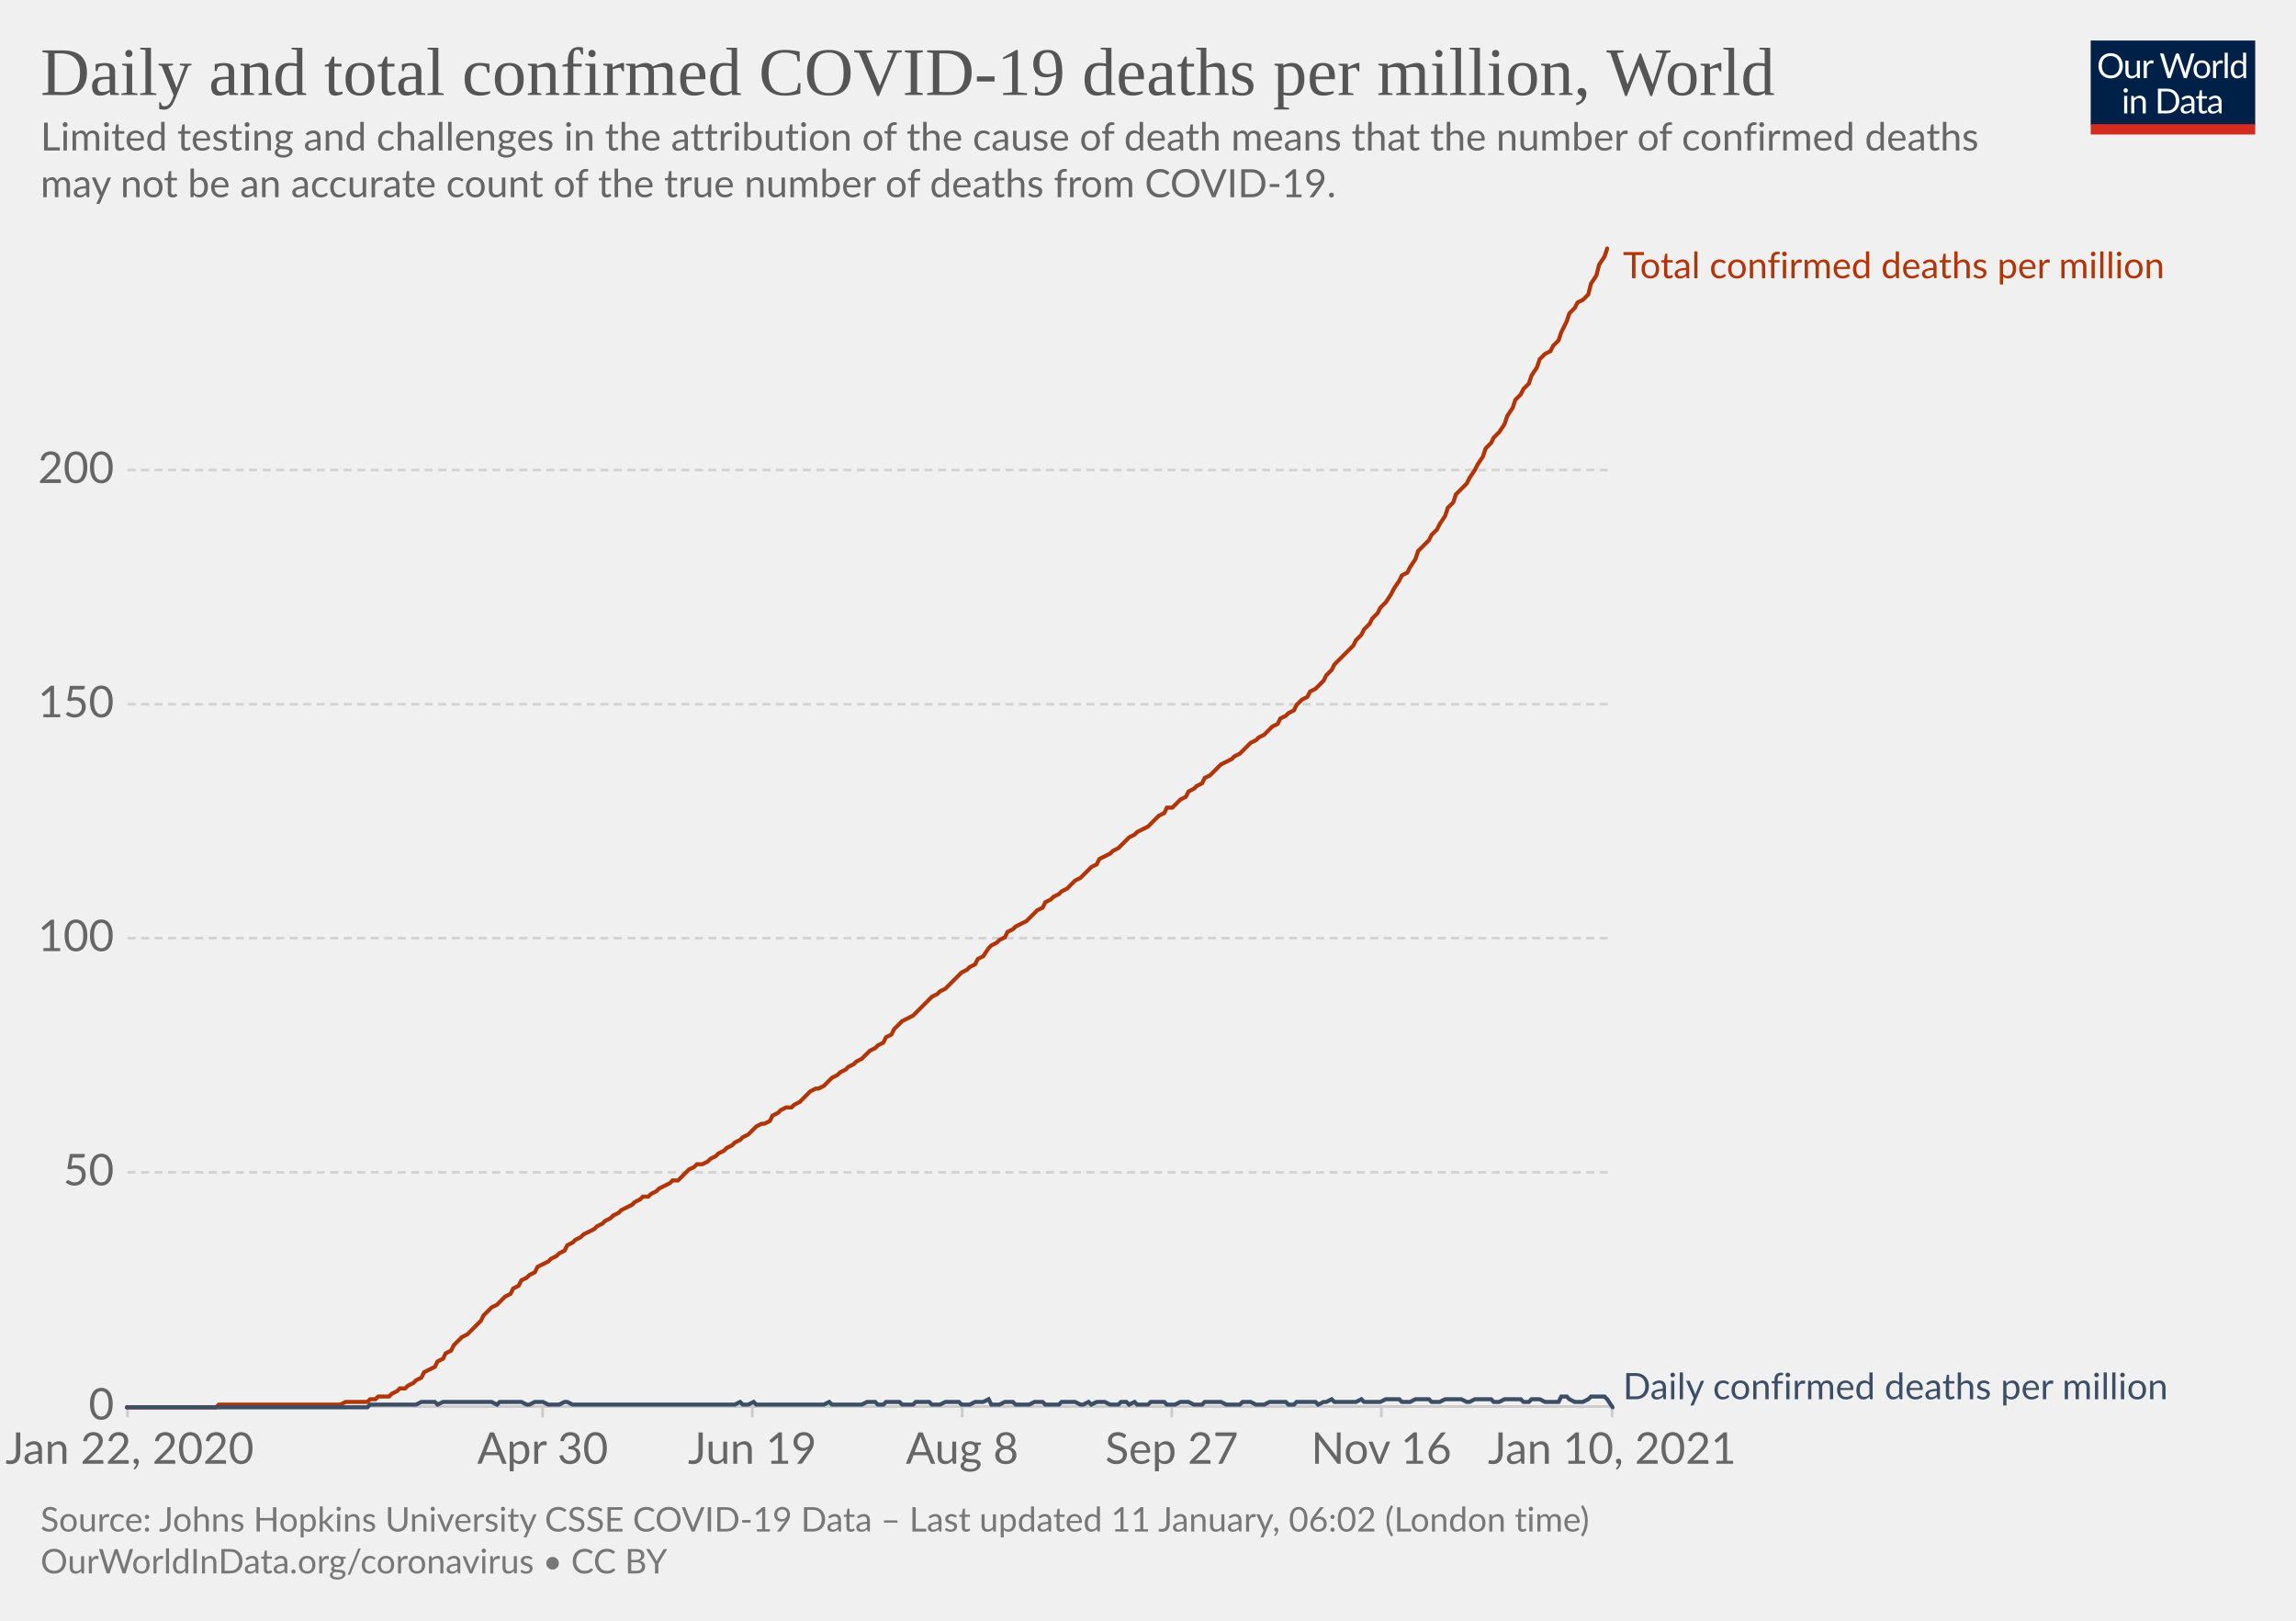
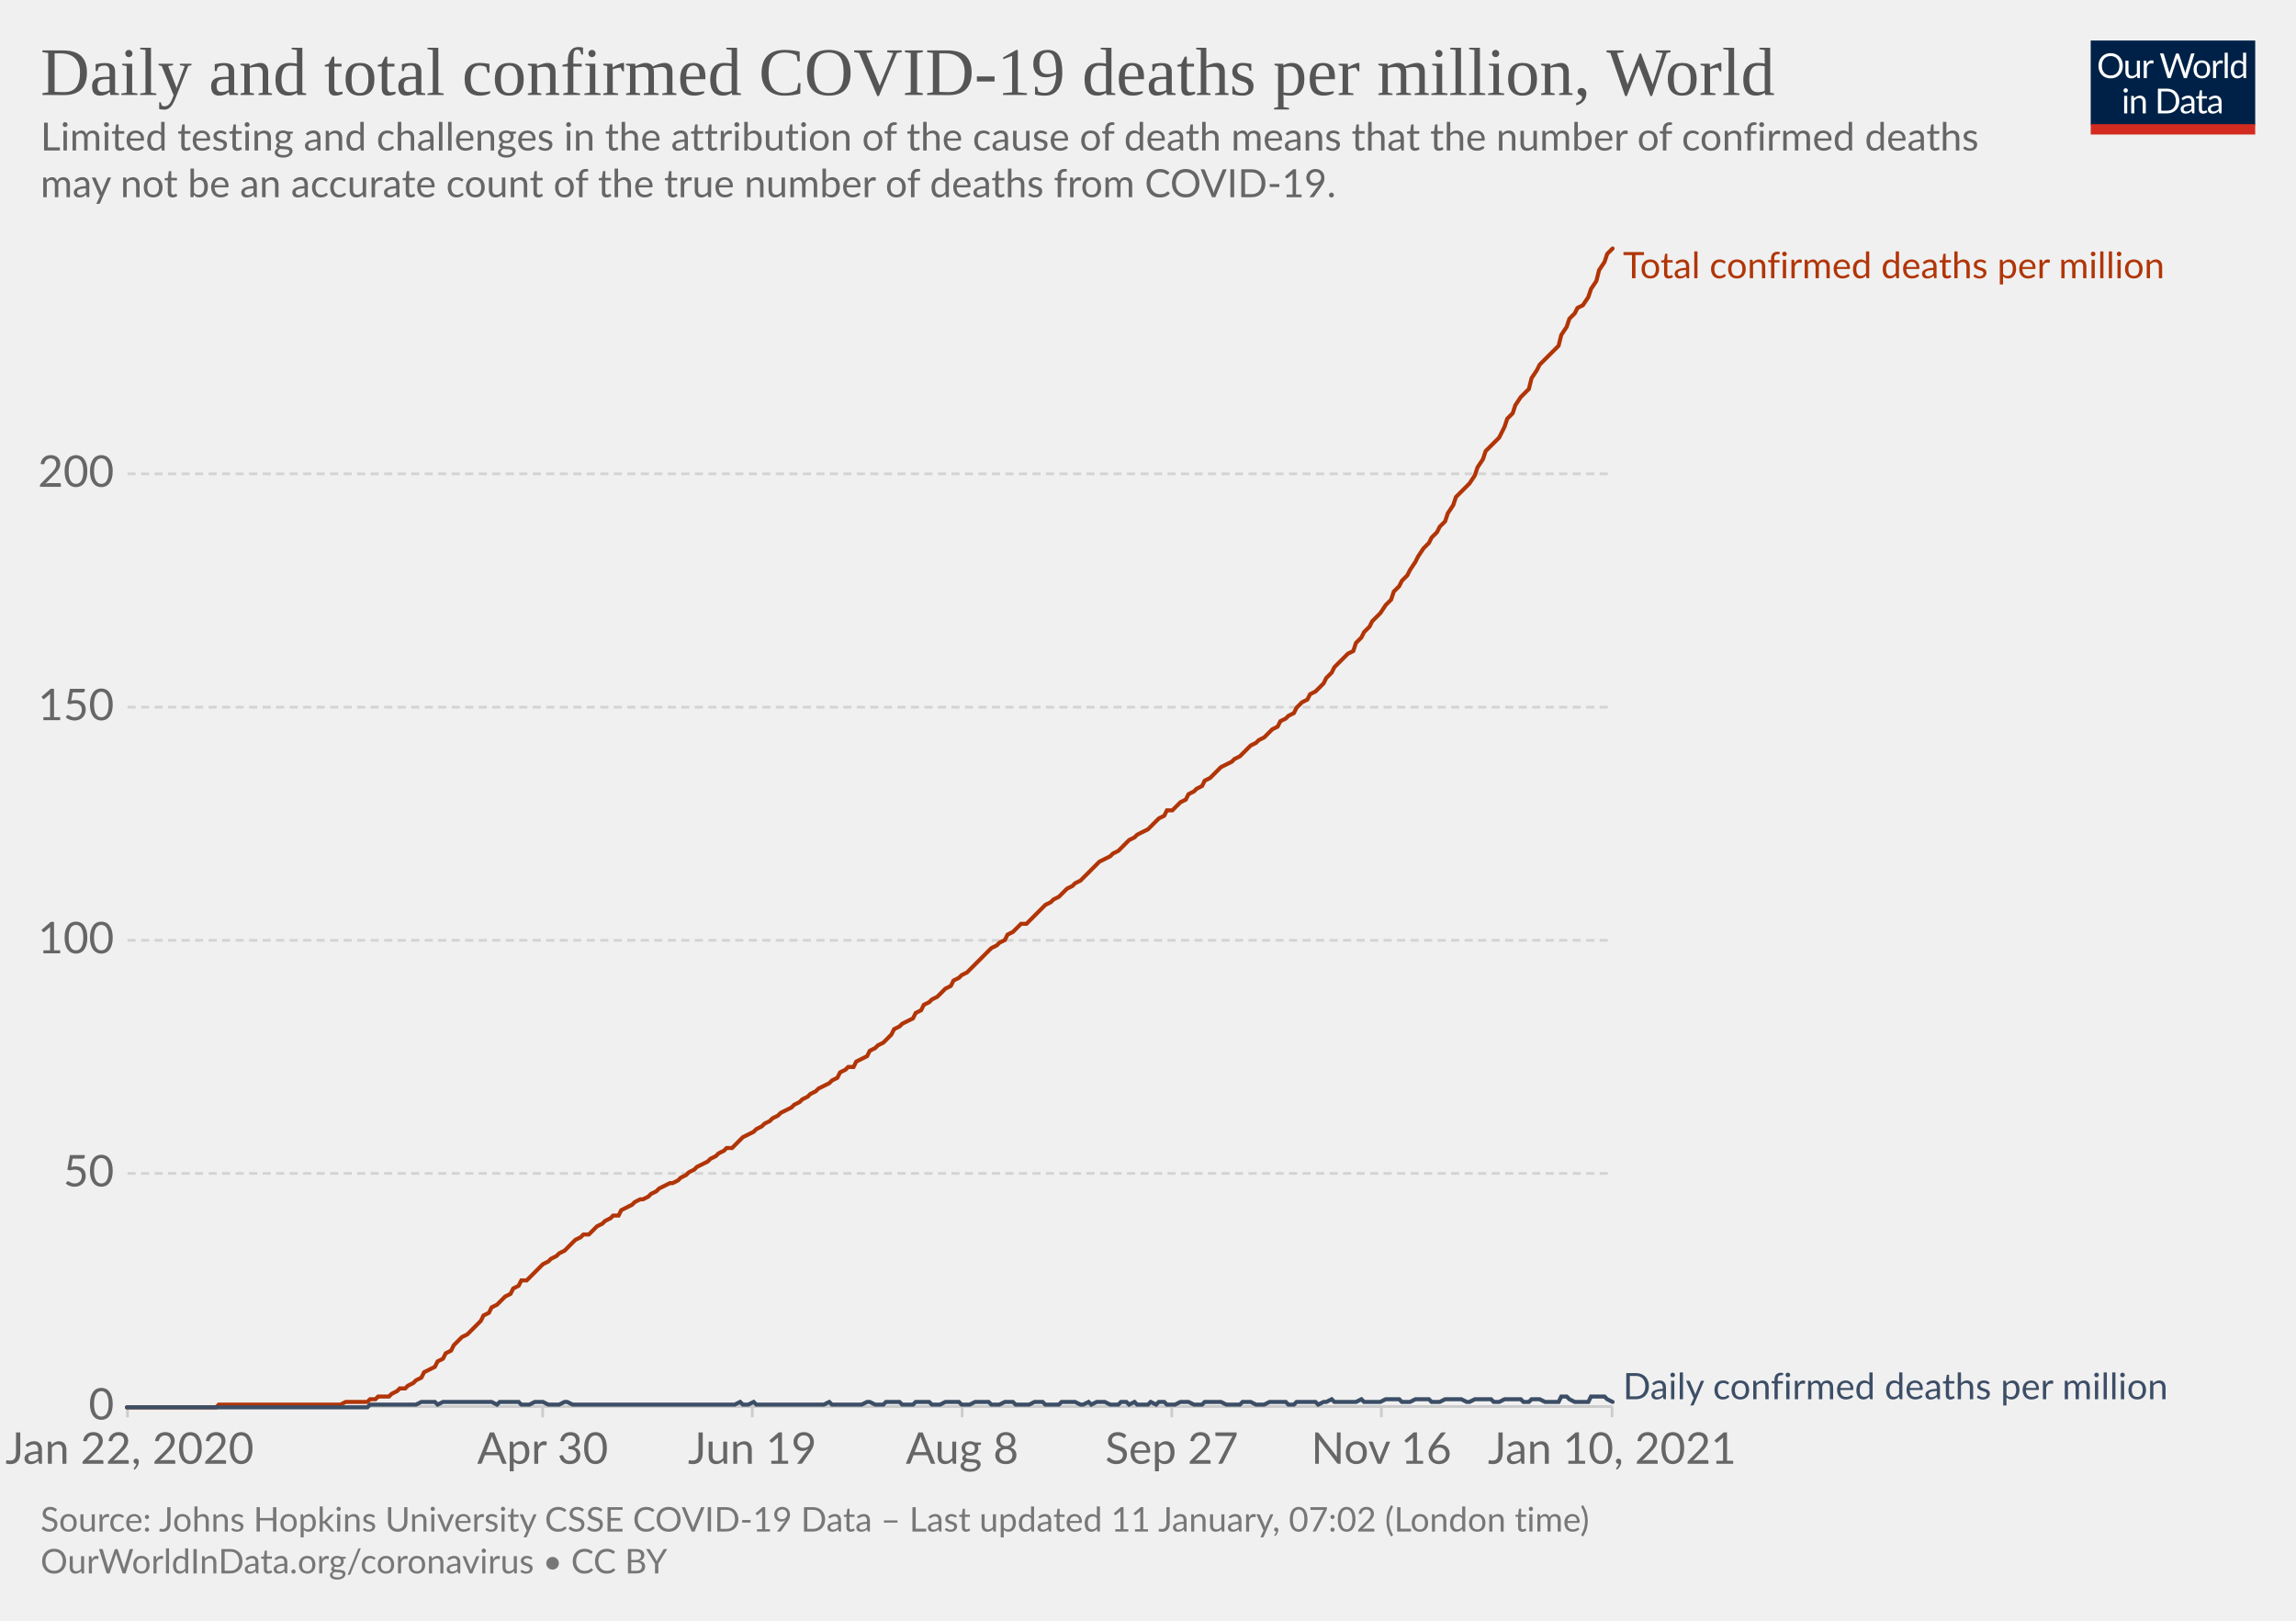
<svg xmlns="http://www.w3.org/2000/svg" version="1.1" style="background-color:#fff;-webkit-font-smoothing:antialiased" width="850" height="600" viewBox="0 0 850 600" font-family="Lato,'Helvetica Neue',Helvetica,Arial,sans-serif" font-size="18" text-rendering="optimizeLegibility">
  <g class="HeaderView">
    <g transform="matrix(.29 0 0 .29 774 15)">
      <svg width="210" height="120" viewBox="0 0 210 120" fill="none">
        <g clip-path="url(#clip0)">
          <path d="M0 0h210v107.89H0V0z" fill="#002147" />
          <path d="M40.98 32.25c0 2.36-.38 4.53-1.12 6.51a14.26 14.26 0 01-8.1 8.4c-1.9.78-4.02 1.17-6.34 1.17a16.6 16.6 0 01-6.33-1.17 14.31 14.31 0 01-8.08-8.4 18.29 18.29 0 01-1.12-6.51c0-2.36.38-4.53 1.12-6.5.75-1.97 1.8-3.67 3.17-5.1a14.32 14.32 0 014.9-3.34c1.92-.8 4.03-1.19 6.34-1.19 2.32 0 4.43.4 6.34 1.19 1.92.8 3.56 1.9 4.93 3.34a14.87 14.87 0 013.17 5.1 18.1 18.1 0 011.12 6.5zm-4.38 0c0-1.94-.26-3.68-.8-5.22a10.91 10.91 0 00-2.24-3.89 9.68 9.68 0 00-3.52-2.46 11.95 11.95 0 00-4.62-.86c-1.68 0-3.21.28-4.6.86a9.88 9.88 0 00-3.54 2.46 10.91 10.91 0 00-2.24 3.9c-.53 1.53-.8 3.27-.8 5.2 0 1.94.27 3.68.8 5.22a11.17 11.17 0 002.24 3.9 10.01 10.01 0 003.55 2.44c1.38.56 2.9.83 4.6.83s3.24-.27 4.61-.83a9.8 9.8 0 003.52-2.44 11.17 11.17 0 002.25-3.9c.53-1.54.8-3.28.8-5.21zm26.22-6.54V48H60.5c-.56 0-.9-.27-1.05-.81l-.31-2.4a12.45 12.45 0 01-3.26 2.6c-1.2.64-2.58.96-4.13.96-1.22 0-2.3-.2-3.24-.6a6.52 6.52 0 01-2.33-1.7 7.37 7.37 0 01-1.43-2.67c-.3-1.04-.46-2.2-.46-3.45V25.7h3.91v14.22c0 1.68.38 2.99 1.15 3.91.77.93 1.96 1.39 3.54 1.39 1.16 0 2.24-.27 3.23-.82a10.42 10.42 0 002.8-2.28V25.7h3.91zm8.61 4.47a9.94 9.94 0 012.6-3.56 5.64 5.64 0 013.76-1.3c.47 0 .92.05 1.34.15.44.1.83.27 1.17.49l-.3 2.92c-.09.37-.3.55-.66.55-.2 0-.5-.04-.9-.13a6.21 6.21 0 00-3.24.18 4.23 4.23 0 00-1.47.92c-.42.4-.81.9-1.17 1.5-.33.58-.64 1.26-.92 2.02V48H67.7V25.71h2.25c.42 0 .72.08.88.25.16.16.27.44.33.83l.26 3.39zm61.16-13.7L122.75 48h-3.82l-7.99-24.05a21.95 21.95 0 01-.42-1.58 38.36 38.36 0 01-.44 1.58L102.05 48h-3.83L88.4 16.47h3.54c.38 0 .7.1.95.29.26.2.43.43.5.73l6.52 21.9.28 1.28.29 1.46.3-1.46.38-1.27 7.41-21.91c.1-.25.26-.48.51-.69.27-.22.58-.33.95-.33h1.23c.38 0 .69.1.92.29a1.77 1.77 0 01.53.73l7.4 21.9a28.4 28.4 0 01.68 2.62 29.52 29.52 0 01.52-2.61l6.54-21.91a1.31 1.31 0 01.48-.7c.27-.21.58-.32.95-.32h3.32zm9.35 8.88c1.63 0 3.1.27 4.4.82a9.43 9.43 0 015.46 5.94c.5 1.4.74 2.98.74 4.73 0 1.76-.25 3.34-.74 4.75a9.43 9.43 0 01-5.46 5.92c-1.3.52-2.77.79-4.4.79-1.64 0-3.12-.27-4.44-.8a9.42 9.42 0 01-3.35-2.3c-.92-1-1.63-2.2-2.13-3.61-.49-1.41-.73-3-.73-4.75s.24-3.33.73-4.73c.5-1.43 1.2-2.64 2.13-3.63a9.4 9.4 0 013.35-2.31c1.32-.55 2.8-.82 4.44-.82zm0 19.89c2.2 0 3.84-.73 4.93-2.2 1.08-1.48 1.63-3.54 1.63-6.18 0-2.66-.55-4.72-1.63-6.2-1.09-1.49-2.73-2.23-4.93-2.23-1.12 0-2.09.2-2.93.57a5.71 5.71 0 00-2.06 1.65 7.5 7.5 0 00-1.24 2.67c-.26 1.04-.4 2.22-.4 3.54 0 2.64.55 4.7 1.64 6.18 1.1 1.47 2.76 2.2 4.99 2.2zm17.97-15.07a9.94 9.94 0 012.6-3.56 5.64 5.64 0 013.76-1.3c.47 0 .91.05 1.34.15.44.1.83.27 1.16.49l-.28 2.92c-.09.37-.31.55-.66.55-.2 0-.5-.04-.9-.13a6.2 6.2 0 00-3.24.18 4.23 4.23 0 00-1.47.92c-.43.4-.82.9-1.17 1.5a13.1 13.1 0 00-.92 2.02V48h-3.94V25.71h2.24c.43 0 .72.08.88.25.17.16.28.44.33.83l.27 3.39zm15.04-14.59V48h-3.92V15.6h3.92zm19.55 15.43a6.22 6.22 0 00-2.38-2.05 6.7 6.7 0 00-2.86-.6c-2.07 0-3.66.75-4.77 2.23-1.12 1.48-1.68 3.6-1.68 6.33 0 1.46.13 2.7.38 3.74a7.29 7.29 0 001.1 2.56 4.35 4.35 0 001.78 1.45c.7.3 1.5.46 2.4.46 1.29 0 2.41-.3 3.36-.88a9.6 9.6 0 002.67-2.49V31.02zm3.91-15.43V48h-2.33c-.56 0-.9-.27-1.06-.81l-.35-2.71a12.13 12.13 0 01-3.25 2.77 8.28 8.28 0 01-4.23 1.06 7.31 7.31 0 01-6.14-2.9c-.73-.96-1.3-2.15-1.69-3.57a18.35 18.35 0 01.07-9.48 11.29 11.29 0 011.89-3.7 8.7 8.7 0 017.06-3.34 7.96 7.96 0 016.12 2.62V15.59h3.91zM46.61 70.71V93H42.7V70.71h3.91zm.84-7c0 .39-.08.75-.24 1.09a2.81 2.81 0 01-1.52 1.47 2.67 2.67 0 01-2.16 0 2.9 2.9 0 01-1.45-1.47 2.67 2.67 0 010-2.16c.15-.35.35-.65.6-.9.25-.27.53-.47.85-.62a2.67 2.67 0 012.16 0c.35.15.65.35.9.62.27.25.47.55.62.9.16.34.24.7.24 1.08zm7.97 10.24c.49-.54 1-1.04 1.54-1.48a9.85 9.85 0 013.66-1.84 8.96 8.96 0 015.43.35c.94.4 1.72.97 2.33 1.71a7.36 7.36 0 011.43 2.67c.32 1.04.49 2.19.49 3.45V93h-3.94V78.81c0-1.69-.4-3-1.17-3.92-.76-.93-1.93-1.4-3.5-1.4a6.6 6.6 0 00-3.25.83c-1 .56-1.92 1.31-2.77 2.27V93h-3.94V70.71h2.35c.56 0 .9.28 1.04.82l.3 2.42zm57.7 3.3c0 2.36-.37 4.5-1.11 6.44a14.3 14.3 0 01-3.17 4.98 14.1 14.1 0 01-4.93 3.2c-1.9.76-4.02 1.13-6.33 1.13H85.8V61.47h11.77c2.31 0 4.42.39 6.33 1.15a13.8 13.8 0 018.1 8.18 17.75 17.75 0 011.12 6.45zm-4.37 0c0-1.94-.26-3.67-.8-5.2a10.94 10.94 0 00-2.23-3.87 9.57 9.57 0 00-3.53-2.42 12.23 12.23 0 00-4.61-.83h-7.5v24.62h7.5c1.7 0 3.24-.28 4.61-.84a9.7 9.7 0 003.53-2.4 10.94 10.94 0 002.24-3.87c.53-1.53.8-3.26.8-5.2zm19.8 5.72c-1.8.06-3.34.2-4.62.44-1.26.22-2.3.51-3.1.88-.8.36-1.37.8-1.74 1.3-.35.5-.53 1.05-.53 1.67 0 .58.1 1.1.3 1.52a3 3 0 00.76 1.05c.34.27.73.46 1.17.6a6.13 6.13 0 001.45.17 7.28 7.28 0 003.5-.81 11.95 11.95 0 002.82-2.2v-4.62zm-12.65-9.11a12.73 12.73 0 013.98-2.66c1.43-.59 3-.88 4.73-.88 1.25 0 2.36.2 3.33.61a6.81 6.81 0 013.94 4.38c.33 1.04.5 2.19.5 3.43V93h-1.74a1.8 1.8 0 01-.88-.18c-.2-.13-.36-.38-.48-.74l-.44-2.12-1.72 1.46a9.48 9.48 0 01-3.74 1.7c-.69.15-1.46.23-2.3.23-.87 0-1.69-.12-2.45-.35a5.34 5.34 0 01-3.34-2.93 6.64 6.64 0 01-.49-2.64c0-.88.25-1.72.73-2.53a6.33 6.33 0 012.35-2.17c1.09-.63 2.5-1.15 4.25-1.54 1.75-.41 3.89-.65 6.42-.7v-1.75c0-1.73-.37-3.03-1.12-3.91-.75-.9-1.84-1.34-3.28-1.34-.97 0-1.78.12-2.44.37-.64.23-1.2.5-1.7.81l-1.23.82c-.33.23-.67.35-1 .35-.27 0-.5-.07-.69-.2a2.1 2.1 0 01-.48-.53l-.7-1.25zm27.67 19.5c-1.76 0-3.12-.5-4.07-1.48-.94-.98-1.41-2.4-1.41-4.25V74h-2.68a.9.9 0 01-.6-.2c-.16-.14-.24-.36-.24-.66v-1.56l3.65-.46.9-6.89a.9.9 0 01.29-.52.88.88 0 01.62-.22H142v7.67h6.44V74H142v13.38c0 .94.22 1.63.68 2.09.45.45 1.04.68 1.76.68a3.21 3.21 0 001.85-.53l.55-.35c.16-.12.3-.18.41-.18.2 0 .4.13.55.38l1.15 1.87a7.45 7.45 0 01-2.44 1.5 8.53 8.53 0 01-2.95.52zm19.68-10.4c-1.8.07-3.34.21-4.62.45-1.26.22-2.3.51-3.1.88-.8.36-1.37.8-1.74 1.3-.35.5-.53 1.05-.53 1.67 0 .58.1 1.1.3 1.52a2.9 2.9 0 00.76 1.05c.34.27.73.46 1.17.6a6.13 6.13 0 001.45.17 7.3 7.3 0 003.5-.81 12.04 12.04 0 002.82-2.2v-4.62zm-12.65-9.1a12.72 12.72 0 013.99-2.66c1.42-.59 3-.88 4.72-.88 1.25 0 2.36.2 3.33.61a6.81 6.81 0 013.94 4.38c.33 1.04.5 2.19.5 3.43V93h-1.74a1.8 1.8 0 01-.88-.18c-.2-.13-.36-.38-.48-.74l-.44-2.12-1.72 1.46a9.48 9.48 0 01-3.74 1.7c-.69.15-1.46.23-2.3.23-.87 0-1.69-.12-2.45-.35a5.33 5.33 0 01-3.34-2.93 6.62 6.62 0 01-.49-2.64c0-.88.25-1.72.73-2.53a6.33 6.33 0 012.35-2.17c1.09-.63 2.5-1.15 4.25-1.54a31.2 31.2 0 016.42-.7v-1.75c0-1.73-.37-3.03-1.12-3.91-.75-.9-1.84-1.34-3.28-1.34-.97 0-1.78.12-2.44.37-.64.23-1.2.5-1.7.81l-1.22.82c-.34.23-.68.35-1.02.35-.26 0-.49-.07-.68-.2a1.88 1.88 0 01-.48-.53l-.7-1.25zM40.98 32.25c0 2.36-.38 4.53-1.12 6.51a14.26 14.26 0 01-8.1 8.4c-1.9.78-4.02 1.17-6.34 1.17a16.6 16.6 0 01-6.33-1.17 14.31 14.31 0 01-8.08-8.4 18.29 18.29 0 01-1.12-6.51c0-2.36.38-4.53 1.12-6.5.75-1.97 1.8-3.67 3.17-5.1a14.32 14.32 0 014.9-3.34c1.92-.8 4.03-1.19 6.34-1.19 2.32 0 4.43.4 6.34 1.19 1.92.8 3.56 1.9 4.93 3.34a14.87 14.87 0 013.17 5.1 18.1 18.1 0 011.12 6.5zm-4.38 0c0-1.94-.26-3.68-.8-5.22a10.91 10.91 0 00-2.24-3.89 9.68 9.68 0 00-3.52-2.46 11.95 11.95 0 00-4.62-.86c-1.68 0-3.21.28-4.6.86a9.88 9.88 0 00-3.54 2.46 10.91 10.91 0 00-2.24 3.9c-.53 1.53-.8 3.27-.8 5.2 0 1.94.27 3.68.8 5.22a11.17 11.17 0 002.24 3.9 10.01 10.01 0 003.55 2.44c1.38.56 2.9.83 4.6.83s3.24-.27 4.61-.83a9.8 9.8 0 003.52-2.44 11.17 11.17 0 002.25-3.9c.53-1.54.8-3.28.8-5.21zm26.22-6.54V48H60.5c-.56 0-.9-.27-1.05-.81l-.31-2.4a12.45 12.45 0 01-3.26 2.6c-1.2.64-2.58.96-4.13.96-1.22 0-2.3-.2-3.24-.6a6.52 6.52 0 01-2.33-1.7 7.37 7.37 0 01-1.43-2.67c-.3-1.04-.46-2.2-.46-3.45V25.7h3.91v14.22c0 1.68.38 2.99 1.15 3.91.77.93 1.96 1.39 3.54 1.39 1.16 0 2.24-.27 3.23-.82a10.42 10.42 0 002.8-2.28V25.7h3.91zm8.61 4.47a9.94 9.94 0 012.6-3.56 5.64 5.64 0 013.76-1.3c.47 0 .92.05 1.34.15.44.1.83.27 1.17.49l-.3 2.92c-.09.37-.3.55-.66.55-.2 0-.5-.04-.9-.13a6.21 6.21 0 00-3.24.18 4.23 4.23 0 00-1.47.92c-.42.4-.81.9-1.17 1.5-.33.58-.64 1.26-.92 2.02V48H67.7V25.71h2.25c.42 0 .72.08.88.25.16.16.27.44.33.83l.26 3.39zm61.16-13.7L122.75 48h-3.82l-7.99-24.05a21.95 21.95 0 01-.42-1.58 38.36 38.36 0 01-.44 1.58L102.05 48h-3.83L88.4 16.47h3.54c.38 0 .7.1.95.29.26.2.43.43.5.73l6.52 21.9.28 1.28.29 1.46.3-1.46.38-1.27 7.41-21.91c.1-.25.26-.48.51-.69.27-.22.58-.33.95-.33h1.23c.38 0 .69.1.92.29a1.77 1.77 0 01.53.73l7.4 21.9a28.4 28.4 0 01.68 2.62 29.52 29.52 0 01.52-2.61l6.54-21.91a1.31 1.31 0 01.48-.7c.27-.21.58-.32.95-.32h3.32zm9.35 8.88c1.63 0 3.1.27 4.4.82a9.43 9.43 0 015.46 5.94c.5 1.4.74 2.98.74 4.73 0 1.76-.25 3.34-.74 4.75a9.43 9.43 0 01-5.46 5.92c-1.3.52-2.77.79-4.4.79-1.64 0-3.12-.27-4.44-.8a9.42 9.42 0 01-3.35-2.3c-.92-1-1.63-2.2-2.13-3.61-.49-1.41-.73-3-.73-4.75s.24-3.33.73-4.73c.5-1.43 1.2-2.64 2.13-3.63a9.4 9.4 0 013.35-2.31c1.32-.55 2.8-.82 4.44-.82zm0 19.89c2.2 0 3.84-.73 4.93-2.2 1.08-1.48 1.63-3.54 1.63-6.18 0-2.66-.55-4.72-1.63-6.2-1.09-1.49-2.73-2.23-4.93-2.23-1.12 0-2.09.2-2.93.57a5.71 5.71 0 00-2.06 1.65 7.5 7.5 0 00-1.24 2.67c-.26 1.04-.4 2.22-.4 3.54 0 2.64.55 4.7 1.64 6.18 1.1 1.47 2.76 2.2 4.99 2.2zm17.97-15.07a9.94 9.94 0 012.6-3.56 5.64 5.64 0 013.76-1.3c.47 0 .91.05 1.34.15.44.1.83.27 1.16.49l-.28 2.92c-.09.37-.31.55-.66.55-.2 0-.5-.04-.9-.13a6.2 6.2 0 00-3.24.18 4.23 4.23 0 00-1.47.92c-.43.4-.82.9-1.17 1.5a13.1 13.1 0 00-.92 2.02V48h-3.94V25.71h2.24c.43 0 .72.08.88.25.17.16.28.44.33.83l.27 3.39zm15.04-14.59V48h-3.92V15.6h3.92zm19.55 15.43a6.22 6.22 0 00-2.38-2.05 6.7 6.7 0 00-2.86-.6c-2.07 0-3.66.75-4.77 2.23-1.12 1.48-1.68 3.6-1.68 6.33 0 1.46.13 2.7.38 3.74a7.29 7.29 0 001.1 2.56 4.35 4.35 0 001.78 1.45c.7.3 1.5.46 2.4.46 1.29 0 2.41-.3 3.36-.88a9.6 9.6 0 002.67-2.49V31.02zm3.91-15.43V48h-2.33c-.56 0-.9-.27-1.06-.81l-.35-2.71a12.13 12.13 0 01-3.25 2.77 8.28 8.28 0 01-4.23 1.06 7.31 7.31 0 01-6.14-2.9c-.73-.96-1.3-2.15-1.69-3.57a18.35 18.35 0 01.07-9.48 11.29 11.29 0 011.89-3.7 8.7 8.7 0 017.06-3.34 7.96 7.96 0 016.12 2.62V15.59h3.91zM46.61 70.71V93H42.7V70.71h3.91zm.84-7c0 .39-.08.75-.24 1.09a2.81 2.81 0 01-1.52 1.47 2.67 2.67 0 01-2.16 0 2.9 2.9 0 01-1.45-1.47 2.67 2.67 0 010-2.16c.15-.35.35-.65.6-.9.25-.27.53-.47.85-.62a2.67 2.67 0 012.16 0c.35.15.65.35.9.62.27.25.47.55.62.9.16.34.24.7.24 1.08zm7.97 10.24c.49-.54 1-1.04 1.54-1.48a9.85 9.85 0 013.66-1.84 8.96 8.96 0 015.43.35c.94.4 1.72.97 2.33 1.71a7.36 7.36 0 011.43 2.67c.32 1.04.49 2.19.49 3.45V93h-3.94V78.81c0-1.69-.4-3-1.17-3.92-.76-.93-1.93-1.4-3.5-1.4a6.6 6.6 0 00-3.25.83c-1 .56-1.92 1.31-2.77 2.27V93h-3.94V70.71h2.35c.56 0 .9.28 1.04.82l.3 2.42zm57.7 3.3c0 2.36-.37 4.5-1.11 6.44a14.3 14.3 0 01-3.17 4.98 14.1 14.1 0 01-4.93 3.2c-1.9.76-4.02 1.13-6.33 1.13H85.8V61.47h11.77c2.31 0 4.42.39 6.33 1.15a13.8 13.8 0 018.1 8.18 17.75 17.75 0 011.12 6.45zm-4.37 0c0-1.94-.26-3.67-.8-5.2a10.94 10.94 0 00-2.23-3.87 9.57 9.57 0 00-3.53-2.42 12.23 12.23 0 00-4.61-.83h-7.5v24.62h7.5c1.7 0 3.24-.28 4.61-.84a9.7 9.7 0 003.53-2.4 10.94 10.94 0 002.24-3.87c.53-1.53.8-3.26.8-5.2zm19.8 5.72c-1.8.06-3.34.2-4.62.44-1.26.22-2.3.51-3.1.88-.8.36-1.37.8-1.74 1.3-.35.5-.53 1.05-.53 1.67 0 .58.1 1.1.3 1.52a3 3 0 00.76 1.05c.34.27.73.46 1.17.6a6.13 6.13 0 001.45.17 7.28 7.28 0 003.5-.81 11.95 11.95 0 002.82-2.2v-4.62zm-12.65-9.11a12.73 12.73 0 013.98-2.66c1.43-.59 3-.88 4.73-.88 1.25 0 2.36.2 3.33.61a6.81 6.81 0 013.94 4.38c.33 1.04.5 2.19.5 3.43V93h-1.74a1.8 1.8 0 01-.88-.18c-.2-.13-.36-.38-.48-.74l-.44-2.12-1.72 1.46a9.48 9.48 0 01-3.74 1.7c-.69.15-1.46.23-2.3.23-.87 0-1.69-.12-2.45-.35a5.34 5.34 0 01-3.34-2.93 6.64 6.64 0 01-.49-2.64c0-.88.25-1.72.73-2.53a6.33 6.33 0 012.35-2.17c1.09-.63 2.5-1.15 4.25-1.54 1.75-.41 3.89-.65 6.42-.7v-1.75c0-1.73-.37-3.03-1.12-3.91-.75-.9-1.84-1.34-3.28-1.34-.97 0-1.78.12-2.44.37-.64.23-1.2.5-1.7.81l-1.23.82c-.33.23-.67.35-1 .35-.27 0-.5-.07-.69-.2a2.1 2.1 0 01-.48-.53l-.7-1.25zm27.67 19.5c-1.76 0-3.12-.5-4.07-1.48-.94-.98-1.41-2.4-1.41-4.25V74h-2.68a.9.9 0 01-.6-.2c-.16-.14-.24-.36-.24-.66v-1.56l3.65-.46.9-6.89a.9.9 0 01.29-.52.88.88 0 01.62-.22H142v7.67h6.44V74H142v13.38c0 .94.22 1.63.68 2.09.45.45 1.04.68 1.76.68a3.21 3.21 0 001.85-.53l.55-.35c.16-.12.3-.18.41-.18.2 0 .4.13.55.38l1.15 1.87a7.45 7.45 0 01-2.44 1.5 8.53 8.53 0 01-2.95.52zm19.68-10.4c-1.8.07-3.34.21-4.62.45-1.26.22-2.3.51-3.1.88-.8.36-1.37.8-1.74 1.3-.35.5-.53 1.05-.53 1.67 0 .58.1 1.1.3 1.52a2.9 2.9 0 00.76 1.05c.34.27.73.46 1.17.6a6.13 6.13 0 001.45.17 7.3 7.3 0 003.5-.81 12.04 12.04 0 002.82-2.2v-4.62zm-12.65-9.1a12.72 12.72 0 013.99-2.66c1.42-.59 3-.88 4.72-.88 1.25 0 2.36.2 3.33.61a6.81 6.81 0 013.94 4.38c.33 1.04.5 2.19.5 3.43V93h-1.74a1.8 1.8 0 01-.88-.18c-.2-.13-.36-.38-.48-.74l-.44-2.12-1.72 1.46a9.48 9.48 0 01-3.74 1.7c-.69.15-1.46.23-2.3.23-.87 0-1.69-.12-2.45-.35a5.33 5.33 0 01-3.34-2.93 6.62 6.62 0 01-.49-2.64c0-.88.25-1.72.73-2.53a6.33 6.33 0 012.35-2.17c1.09-.63 2.5-1.15 4.25-1.54a31.2 31.2 0 016.42-.7v-1.75c0-1.73-.37-3.03-1.12-3.91-.75-.9-1.84-1.34-3.28-1.34-.97 0-1.78.12-2.44.37-.64.23-1.2.5-1.7.81l-1.22.82c-.34.23-.68.35-1.02.35-.26 0-.49-.07-.68-.2a1.88 1.88 0 01-.48-.53l-.7-1.25zM40.98 32.25c0 2.36-.38 4.53-1.12 6.51a14.26 14.26 0 01-8.1 8.4c-1.9.78-4.02 1.17-6.34 1.17a16.6 16.6 0 01-6.33-1.17 14.31 14.31 0 01-8.08-8.4 18.29 18.29 0 01-1.12-6.51c0-2.36.38-4.53 1.12-6.5.75-1.97 1.8-3.67 3.17-5.1a14.32 14.32 0 014.9-3.34c1.92-.8 4.03-1.19 6.34-1.19 2.32 0 4.43.4 6.34 1.19 1.92.8 3.56 1.9 4.93 3.34a14.87 14.87 0 013.17 5.1 18.1 18.1 0 011.12 6.5zm-4.38 0c0-1.94-.26-3.68-.8-5.22a10.91 10.91 0 00-2.24-3.89 9.68 9.68 0 00-3.52-2.46 11.95 11.95 0 00-4.62-.86c-1.68 0-3.21.28-4.6.86a9.88 9.88 0 00-3.54 2.46 10.91 10.91 0 00-2.24 3.9c-.53 1.53-.8 3.27-.8 5.2 0 1.94.27 3.68.8 5.22a11.17 11.17 0 002.24 3.9 10.01 10.01 0 003.55 2.44c1.38.56 2.9.83 4.6.83s3.24-.27 4.61-.83a9.8 9.8 0 003.52-2.44 11.17 11.17 0 002.25-3.9c.53-1.54.8-3.28.8-5.21zm26.22-6.54V48H60.5c-.56 0-.9-.27-1.05-.81l-.31-2.4a12.45 12.45 0 01-3.26 2.6c-1.2.64-2.58.96-4.13.96-1.22 0-2.3-.2-3.24-.6a6.52 6.52 0 01-2.33-1.7 7.37 7.37 0 01-1.43-2.67c-.3-1.04-.46-2.2-.46-3.45V25.7h3.91v14.22c0 1.68.38 2.99 1.15 3.91.77.93 1.96 1.39 3.54 1.39 1.16 0 2.24-.27 3.23-.82a10.42 10.42 0 002.8-2.28V25.7h3.91zm8.61 4.47a9.94 9.94 0 012.6-3.56 5.64 5.64 0 013.76-1.3c.47 0 .92.05 1.34.15.44.1.83.27 1.17.49l-.3 2.92c-.09.37-.3.55-.66.55-.2 0-.5-.04-.9-.13a6.21 6.21 0 00-3.24.18 4.23 4.23 0 00-1.47.92c-.42.4-.81.9-1.17 1.5-.33.58-.64 1.26-.92 2.02V48H67.7V25.71h2.25c.42 0 .72.08.88.25.16.16.27.44.33.83l.26 3.39zm61.16-13.7L122.75 48h-3.82l-7.99-24.05a21.95 21.95 0 01-.42-1.58 38.36 38.36 0 01-.44 1.58L102.05 48h-3.83L88.4 16.47h3.54c.38 0 .7.1.95.29.26.2.43.43.5.73l6.52 21.9.28 1.28.29 1.46.3-1.46.38-1.27 7.41-21.91c.1-.25.26-.48.51-.69.27-.22.58-.33.95-.33h1.23c.38 0 .69.1.92.29a1.77 1.77 0 01.53.73l7.4 21.9a28.4 28.4 0 01.68 2.62 29.52 29.52 0 01.52-2.61l6.54-21.91a1.31 1.31 0 01.48-.7c.27-.21.58-.32.95-.32h3.32zm9.35 8.88c1.63 0 3.1.27 4.4.82a9.43 9.43 0 015.46 5.94c.5 1.4.74 2.98.74 4.73 0 1.76-.25 3.34-.74 4.75a9.43 9.43 0 01-5.46 5.92c-1.3.52-2.77.79-4.4.79-1.64 0-3.12-.27-4.44-.8a9.42 9.42 0 01-3.35-2.3c-.92-1-1.63-2.2-2.13-3.61-.49-1.41-.73-3-.73-4.75s.24-3.33.73-4.73c.5-1.43 1.2-2.64 2.13-3.63a9.4 9.4 0 013.35-2.31c1.32-.55 2.8-.82 4.44-.82zm0 19.89c2.2 0 3.84-.73 4.93-2.2 1.08-1.48 1.63-3.54 1.63-6.18 0-2.66-.55-4.72-1.63-6.2-1.09-1.49-2.73-2.23-4.93-2.23-1.12 0-2.09.2-2.93.57a5.71 5.71 0 00-2.06 1.65 7.5 7.5 0 00-1.24 2.67c-.26 1.04-.4 2.22-.4 3.54 0 2.64.55 4.7 1.64 6.18 1.1 1.47 2.76 2.2 4.99 2.2zm17.97-15.07a9.94 9.94 0 012.6-3.56 5.64 5.64 0 013.76-1.3c.47 0 .91.05 1.34.15.44.1.83.27 1.16.49l-.28 2.92c-.09.37-.31.55-.66.55-.2 0-.5-.04-.9-.13a6.2 6.2 0 00-3.24.18 4.23 4.23 0 00-1.47.92c-.43.4-.82.9-1.17 1.5a13.1 13.1 0 00-.92 2.02V48h-3.94V25.71h2.24c.43 0 .72.08.88.25.17.16.28.44.33.83l.27 3.39zm15.04-14.59V48h-3.92V15.6h3.92zm19.55 15.43a6.22 6.22 0 00-2.38-2.05 6.7 6.7 0 00-2.86-.6c-2.07 0-3.66.75-4.77 2.23-1.12 1.48-1.68 3.6-1.68 6.33 0 1.46.13 2.7.38 3.74a7.29 7.29 0 001.1 2.56 4.35 4.35 0 001.78 1.45c.7.3 1.5.46 2.4.46 1.29 0 2.41-.3 3.36-.88a9.6 9.6 0 002.67-2.49V31.02zm3.91-15.43V48h-2.33c-.56 0-.9-.27-1.06-.81l-.35-2.71a12.13 12.13 0 01-3.25 2.77 8.28 8.28 0 01-4.23 1.06 7.31 7.31 0 01-6.14-2.9c-.73-.96-1.3-2.15-1.69-3.57a18.35 18.35 0 01.07-9.48 11.29 11.29 0 011.89-3.7 8.7 8.7 0 017.06-3.34 7.96 7.96 0 016.12 2.62V15.59h3.91zM46.61 70.71V93H42.7V70.71h3.91zm.84-7c0 .39-.08.75-.24 1.09a2.81 2.81 0 01-1.52 1.47 2.67 2.67 0 01-2.16 0 2.9 2.9 0 01-1.45-1.47 2.67 2.67 0 010-2.16c.15-.35.35-.65.6-.9.25-.27.53-.47.85-.62a2.67 2.67 0 012.16 0c.35.15.65.35.9.62.27.25.47.55.62.9.16.34.24.7.24 1.08zm7.97 10.24c.49-.54 1-1.04 1.54-1.48a9.85 9.85 0 013.66-1.84 8.96 8.96 0 015.43.35c.94.4 1.72.97 2.33 1.71a7.36 7.36 0 011.43 2.67c.32 1.04.49 2.19.49 3.45V93h-3.94V78.81c0-1.69-.4-3-1.17-3.92-.76-.93-1.93-1.4-3.5-1.4a6.6 6.6 0 00-3.25.83c-1 .56-1.92 1.31-2.77 2.27V93h-3.94V70.71h2.35c.56 0 .9.28 1.04.82l.3 2.42zm57.7 3.3c0 2.36-.37 4.5-1.11 6.44a14.3 14.3 0 01-3.17 4.98 14.1 14.1 0 01-4.93 3.2c-1.9.76-4.02 1.13-6.33 1.13H85.8V61.47h11.77c2.31 0 4.42.39 6.33 1.15a13.8 13.8 0 018.1 8.18 17.75 17.75 0 011.12 6.45zm-4.37 0c0-1.94-.26-3.67-.8-5.2a10.94 10.94 0 00-2.23-3.87 9.57 9.57 0 00-3.53-2.42 12.23 12.23 0 00-4.61-.83h-7.5v24.62h7.5c1.7 0 3.24-.28 4.61-.84a9.7 9.7 0 003.53-2.4 10.94 10.94 0 002.24-3.87c.53-1.53.8-3.26.8-5.2zm19.8 5.72c-1.8.06-3.34.2-4.62.44-1.26.22-2.3.51-3.1.88-.8.36-1.37.8-1.74 1.3-.35.5-.53 1.05-.53 1.67 0 .58.1 1.1.3 1.52a3 3 0 00.76 1.05c.34.27.73.46 1.17.6a6.13 6.13 0 001.45.17 7.28 7.28 0 003.5-.81 11.95 11.95 0 002.82-2.2v-4.62zm-12.65-9.11a12.73 12.73 0 013.98-2.66c1.43-.59 3-.88 4.73-.88 1.25 0 2.36.2 3.33.61a6.81 6.81 0 013.94 4.38c.33 1.04.5 2.19.5 3.43V93h-1.74a1.8 1.8 0 01-.88-.18c-.2-.13-.36-.38-.48-.74l-.44-2.12-1.72 1.46a9.48 9.48 0 01-3.74 1.7c-.69.15-1.46.23-2.3.23-.87 0-1.69-.12-2.45-.35a5.34 5.34 0 01-3.34-2.93 6.64 6.64 0 01-.49-2.64c0-.88.25-1.72.73-2.53a6.33 6.33 0 012.35-2.17c1.09-.63 2.5-1.15 4.25-1.54 1.75-.41 3.89-.65 6.42-.7v-1.75c0-1.73-.37-3.03-1.12-3.91-.75-.9-1.84-1.34-3.28-1.34-.97 0-1.78.12-2.44.37-.64.23-1.2.5-1.7.81l-1.23.82c-.33.23-.67.35-1 .35-.27 0-.5-.07-.69-.2a2.1 2.1 0 01-.48-.53l-.7-1.25zm27.67 19.5c-1.76 0-3.12-.5-4.07-1.48-.94-.98-1.41-2.4-1.41-4.25V74h-2.68a.9.9 0 01-.6-.2c-.16-.14-.24-.36-.24-.66v-1.56l3.65-.46.9-6.89a.9.9 0 01.29-.52.88.88 0 01.62-.22H142v7.67h6.44V74H142v13.38c0 .94.22 1.63.68 2.09.45.45 1.04.68 1.76.68a3.21 3.21 0 001.85-.53l.55-.35c.16-.12.3-.18.41-.18.2 0 .4.13.55.38l1.15 1.87a7.45 7.45 0 01-2.44 1.5 8.53 8.53 0 01-2.95.52zm19.68-10.4c-1.8.07-3.34.21-4.62.45-1.26.22-2.3.51-3.1.88-.8.36-1.37.8-1.74 1.3-.35.5-.53 1.05-.53 1.67 0 .58.1 1.1.3 1.52a2.9 2.9 0 00.76 1.05c.34.27.73.46 1.17.6a6.13 6.13 0 001.45.17 7.3 7.3 0 003.5-.81 12.04 12.04 0 002.82-2.2v-4.62zm-12.65-9.1a12.72 12.72 0 013.99-2.66c1.42-.59 3-.88 4.72-.88 1.25 0 2.36.2 3.33.61a6.81 6.81 0 013.94 4.38c.33 1.04.5 2.19.5 3.43V93h-1.74a1.8 1.8 0 01-.88-.18c-.2-.13-.36-.38-.48-.74l-.44-2.12-1.72 1.46a9.48 9.48 0 01-3.74 1.7c-.69.15-1.46.23-2.3.23-.87 0-1.69-.12-2.45-.35a5.33 5.33 0 01-3.34-2.93 6.62 6.62 0 01-.49-2.64c0-.88.25-1.72.73-2.53a6.33 6.33 0 012.35-2.17c1.09-.63 2.5-1.15 4.25-1.54a31.2 31.2 0 016.42-.7v-1.75c0-1.73-.37-3.03-1.12-3.91-.75-.9-1.84-1.34-3.28-1.34-.97 0-1.78.12-2.44.37-.64.23-1.2.5-1.7.81l-1.22.82c-.34.23-.68.35-1.02.35-.26 0-.49-.07-.68-.2a1.88 1.88 0 01-.48-.53l-.7-1.25z" fill="#fff" />
          <path fill="#D42B21" d="M0 106.79h210V120H0z" />
        </g>
        <defs>
          <clipPath id="clip0">
            <path fill="#fff" d="M0 0h210v120H0z" />
          </clipPath>
        </defs>
      </svg>
    </g>
    <a href="https://ourworldindata.org/grapher/total-daily-covid-deaths-per-million?time=2020-01-22..latest" target="_blank" rel="noopener" font-family="&quot;Playfair Display&quot;,Georgia,&quot;Times New Roman&quot;,serif">
      <text font-size="25.2" x="15" y="35.2" fill="#555">
        <tspan x="15" y="35.16">Daily and total confirmed COVID-19 deaths per million, World</tspan>
      </text>
    </a>
    <text font-size="14.4" x="15" y="55.7" fill="#666">
      <tspan x="15" y="55.72">Limited testing and challenges in the attribution of the cause of death means that the number of confirmed deaths</tspan>
      <tspan x="15" y="73">may not be an accurate count of the true number of deaths from COVID-19.</tspan>
    </text>
  </g>
  <g class="LineChart">
    <defs>
      <clipPath id="a">
        <path d="M37.22 0h830v899.4h-830z" />
      </clipPath>
    </defs>
    <g class="DualAxisView">
      <g class="HorizontalAxis">
        <path stroke="#ccc" d="M47.2 520.7v4M200.9 520.7v4M278.5 520.7v4M356.2 520.7v4M433.8 520.7v4M511.4 520.7v4M596.8 520.7v4" />
        <text x="48" y="541.9" fill="#666" text-anchor="middle" font-size="16.2">Jan 22, 2020</text>
        <text x="200.9" y="541.9" fill="#666" text-anchor="middle" font-size="16.2">Apr 30</text>
        <text x="278.5" y="541.9" fill="#666" text-anchor="middle" font-size="16.2">Jun 19</text>
        <text x="356.2" y="541.9" fill="#666" text-anchor="middle" font-size="16.2">Aug 8</text>
        <text x="433.8" y="541.9" fill="#666" text-anchor="middle" font-size="16.2">Sep 27</text>
        <text x="511.4" y="541.9" fill="#666" text-anchor="middle" font-size="16.2">Nov 16</text>
        <text x="596.8" y="541.9" fill="#666" text-anchor="middle" font-size="16.2">Jan 10, 2021</text>
      </g>
      <g class="VerticalAxis" fill="#666" dominant-baseline="middle" text-anchor="end" font-size="16.2">
        <text x="42.22" y="520.7">0</text>
-         <text x="42.22" y="434">50</text>
-         <text x="42.22" y="347.3">100</text>
-         <text x="42.22" y="260.7">150</text>
-         <text x="42.22" y="174">200</text>
+         <text x="42.22" y="434.4">50</text>
+         <text x="42.22" y="348.1">100</text>
+         <text x="42.22" y="261.8">150</text>
+         <text x="42.22" y="175.4">200</text>
      </g>
      <g class="AxisGridLines horizontalLines">
        <path stroke="#ccc" d="M47.22 520.7h549.61" />
-         <path stroke="#d3d3d3" stroke-dasharray="3,2" d="M47.22 434h549.61M47.22 347.3h549.61M47.22 260.7h549.61M47.22 174h549.61" />
+         <path stroke="#d3d3d3" stroke-dasharray="3,2" d="M47.22 434.4h549.61M47.22 348.1h549.61M47.22 261.8h549.61M47.22 175.4h549.61" />
      </g>
    </g>
    <g clip-path="url(#a)">
      <g class="LineLabels" cursor="default">
        <g class="legendMark">
          <text font-size="13.5" x="600.8" y="103" fill="#B13507">
            <tspan x="600.83" y="103">Total confirmed deaths per million</tspan>
          </text>
        </g>
        <g class="legendMark">
          <text font-size="13.5" x="600.8" y="518" fill="#3C4E66">
            <tspan x="600.83" y="518">Daily confirmed deaths per million</tspan>
          </text>
        </g>
      </g>
      <g class="Lines">
        <g class="key-World_0">
-           <path stroke="#B13507" stroke-linecap="round" d="M47 521h33l1-1h45l2-1h8l1-1h2l1-1h4l1-1 2-1 1-1h2l1-1 2-1 1-1 2-1 1-2 2-1 2-1 1-2 2-1 1-2 2-1 1-2 2-2 1-1 2-1 2-2 1-1 2-2 1-2 2-2 1-1 2-1 1-1 2-2 2-1 1-2 2-1 1-2 2-1 1-1 2-1 1-2 2-1 2-1 1-1 2-1 1-1 2-1 1-2 2-1 1-1 2-1 1-1 2-1 2-1 1-1 2-1 1-1 2-1 1-1 2-1 1-1 2-1 2-1 1-1 2-1 1-1h2l1-1 2-1 1-1 2-1 2-1 1-1h2l1-1 2-2 1-1 2-1 1-1h2l2-1 1-1 2-1 1-1 2-1 1-1 2-1 1-1 2-1 1-1 2-1 2-2 1-1 2-1h1l2-1 1-2 2-1 1-1 2-1h2l1-1 2-1 1-1 2-2 1-1 2-1h1l2-1 2-2 1-1 2-1 1-1 2-1 1-1 2-1 1-1 2-1 2-2 1-1 2-1 1-1 2-1 1-2 2-1 1-2 2-2 1-1 2-1 2-1 1-1 2-2 1-1 2-2 1-1 2-1 1-1 2-1 2-2 1-1 2-2 1-1 2-1 1-1 2-1 1-2 2-1 2-3 1-1 2-1 1-1 2-1 1-2 2-1 1-1 2-1 2-1 1-1 2-2 1-1 2-1 1-2 2-1 1-1 2-1 1-1 2-1 2-2 1-1 2-1 1-1 2-2 1-1 2-1 1-2 2-1 2-1 1-1 2-1 1-1 2-2 1-1 2-1 1-1 2-1 2-1 1-1 2-2 1-1 2-1 1-2h2l1-1 2-2 2-1 1-2 2-1 1-1 2-1 1-2 2-1 1-1 2-2 1-1 2-1 2-1 1-1 2-1 1-1 2-2 1-1 2-1 1-1 2-1 2-2 1-1 2-1 1-2 2-1 1-1 2-1 1-2 2-2 2-1 1-2 2-1 1-1 2-2 1-2 2-2 1-2 2-2 2-2 1-1 2-2 1-2 2-2 1-2 2-2 1-2 2-2 1-2 2-2 2-3 1-2 2-3 1-2 2-1 1-2 2-3 1-3 2-2 2-2 1-2 2-2 1-2 2-3 1-3 2-2 1-3 2-2 2-2 1-2 2-3 1-2 2-3 1-3 2-2 1-2 2-2 2-3 1-3 2-3 1-3 2-2 1-2 2-2 1-3 2-3 1-3 2-2 2-1 1-2 2-2 1-3 2-4 1-3 2-2 1-2 2-1 2-2 1-4 2-3 1-4 2-3 1-3" fill="none" stroke-width="1.5" />
+           <path stroke="#B13507" stroke-linecap="round" d="M47 521h33l1-1h45l2-1h8l1-1h2l1-1h4l1-1 2-1 1-1h2l1-1 2-1 1-1 2-1 1-2 2-1 2-1 1-2 2-1 1-2 2-1 1-2 2-2 1-1 2-1 2-2 1-1 2-2 1-2 2-1 1-2 2-1 1-1 2-2 2-1 1-2 2-1 1-2h2l1-1 2-2 1-1 2-2 2-1 1-1 2-1 1-1 2-1 1-1 2-2 1-1 2-1 1-1h2l2-2 1-1 2-1 1-1 2-1 1-1h2l1-2 2-1 2-1 1-1 2-1h1l2-1 1-1 2-1 1-1 2-1 2-1h1l2-1 1-1 2-1 1-1 2-1 1-1 2-1 2-1 1-1 2-1 1-1 2-1 1-1h2l1-1 2-2 1-1 2-1 2-1 1-1 2-1 1-1 2-1 1-1 2-1 1-1 2-1 2-1 1-1 2-1 1-1 2-1 1-1 2-1 1-1 2-1 2-1 1-1 2-1 1-2 2-1 1-1h2l1-2 2-1 2-1 1-2 2-1 1-1 2-1 1-1 2-2 1-2 2-1 1-1 2-1 2-1 1-2 2-1 1-2 2-1 1-1 2-1 1-1 2-2 2-1 1-2 2-1 1-1 2-1 1-1 2-2 1-1 2-2 2-2 1-1 2-1 1-1 2-1 1-2 2-1 1-1 2-2h2l1-1 2-2 1-1 2-2 1-1 2-1 1-1 2-1 1-1 2-2 2-1 1-1 2-1 1-1 2-2 1-1 2-2 1-1 2-1 2-1 1-1 2-1 1-1 2-2 1-1 2-1 1-1 2-1 2-1 1-1 2-2 1-1 2-1 1-2h2l1-1 2-2 2-1 1-2 2-1 1-1 2-1 1-2 2-1 1-1 2-2 1-1 2-1 2-1 1-1 2-1 1-1 2-2 1-1 2-1 1-1 2-1 2-2 1-1 2-1 1-2 2-1 1-1 2-1 1-2 2-2 2-1 1-2 2-1 1-1 2-2 1-2 2-2 1-2 2-2 2-2 1-1 2-1 1-3 2-2 1-2 2-2 1-2 2-2 1-1 2-3 2-2 1-3 2-2 1-2 2-2 1-2 2-3 1-2 2-3 2-2 1-2 2-2 1-2 2-2 1-3 2-3 1-3 2-2 2-2 1-1 2-3 1-3 2-3 1-3 2-2 1-1 2-2 2-4 1-3 2-2 1-3 2-3 1-1 2-2 1-4 2-3 1-2 2-2 2-2 1-1 2-2 1-4 2-3 1-3 2-2 1-2 2-1 2-3 1-3 2-3 1-4 2-3 1-3 2-2" fill="none" stroke-width="1.5" />
        </g>
        <g class="key-World_1">
-           <path stroke="#3C4E66" stroke-linecap="round" d="M47 521h89l1-1h17l2-1h5l1 1 2-1h18l2 1 1-1h8l2 1h1l2-1h3l2 1h4l2-1h1l2 1h60l2-1 1 1h2l2-1 1 1h25l2-1 1 1h11l2-1h3l1 1h2l1-1h5l1 1h4l1-1h5l1 1h3l2-1h5l1 1h3l2-1h3l2-1 1 2h3l2-1h3l1 1h5l2-1h3l1 1h5l1-1h5l2 1h1l2-1 1 1 2-1h3l2 1h3l1-1h2l1 1 2-1 1 1h4l1-1h5l1 1h3l2-1h3l2 1h3l1-1h6l2 1h5l1-1h3l2 1h3l2-1h6l1 1h2l1-1h7l1 1 2-1h1l2-1 1 1h8l2-1 1 1h6l2-1h5l1 1h3l2-1h5l1 1h3l2-1h6l2 1h1l2-1h6l1 1h2l2-1h6l1 1h2l1-1h3l2 1h5l1-2h2l1 1 2 1h3l2-1 1-1h5l1 1 2 3" fill="none" stroke-width="1.5" />
+           <path stroke="#3C4E66" stroke-linecap="round" d="M47 521h89l1-1h17l2-1h5l1 1 2-1h18l2 1 1-1h7l1 1h3l2-1h3l2 1h4l2-1h1l2 1h60l2-1 1 1h2l2-1 1 1h25l2-1 1 1h11l2-1h1l2 1h3l1-1h5l1 1h4l1-1h5l1 1h3l2-1h5l1 1h3l2-1h5l1 1h3l2-1h3l1 1h5l2-1h3l1 1h5l1-1h5l2 1h1l2-1 1 1 2-1h3l2 1h3l1-1h2l1 1 2-1 1 1h4l1-1 2 1 1-1h2l1 1h3l2-1h3l2 1h3l1-1h6l2 1h5l1-1h3l2 1h3l2-1h6l1 1h2l1-1h7l1 1 2-1h1l2-1 1 1h8l2-1 1 1h6l2-1h5l1 1h3l2-1h5l1 1h3l2-1h6l2 1h1l2-1h6l1 1h2l2-1h6l1 1h2l1-1h3l2 1h5l1-2h2l1 1 2 1h5l1-2h5l1 1 2 1" fill="none" stroke-width="1.5" />
        </g>
      </g>
    </g>
  </g>
  <g class="SourcesFooter" fill="#777">
    <g class="clickable" fill="#777">
      <text font-size="12.6" x="15" y="567">
-         <tspan x="15" y="566.98">Source: Johns Hopkins University CSSE COVID-19 Data – Last updated 11 January, 06:02 (London time)</tspan>
+         <tspan x="15" y="566.98">Source: Johns Hopkins University CSSE COVID-19 Data – Last updated 11 January, 07:02 (London time)</tspan>
      </text>
    </g>
    <text font-size="12.6" x="15" y="582.5">
      <tspan x="15" y="582.48">
        <a target="_blank" href="https://ourworldindata.org/coronavirus" fill="#777">OurWorldInData.org/coronavirus</a> • <a class="cclogo" href="http://creativecommons.org/licenses/by/4.0/deed.en_US" target="_blank" fill="#777">CC BY</a>
      </tspan>
    </text>
  </g>
</svg>
